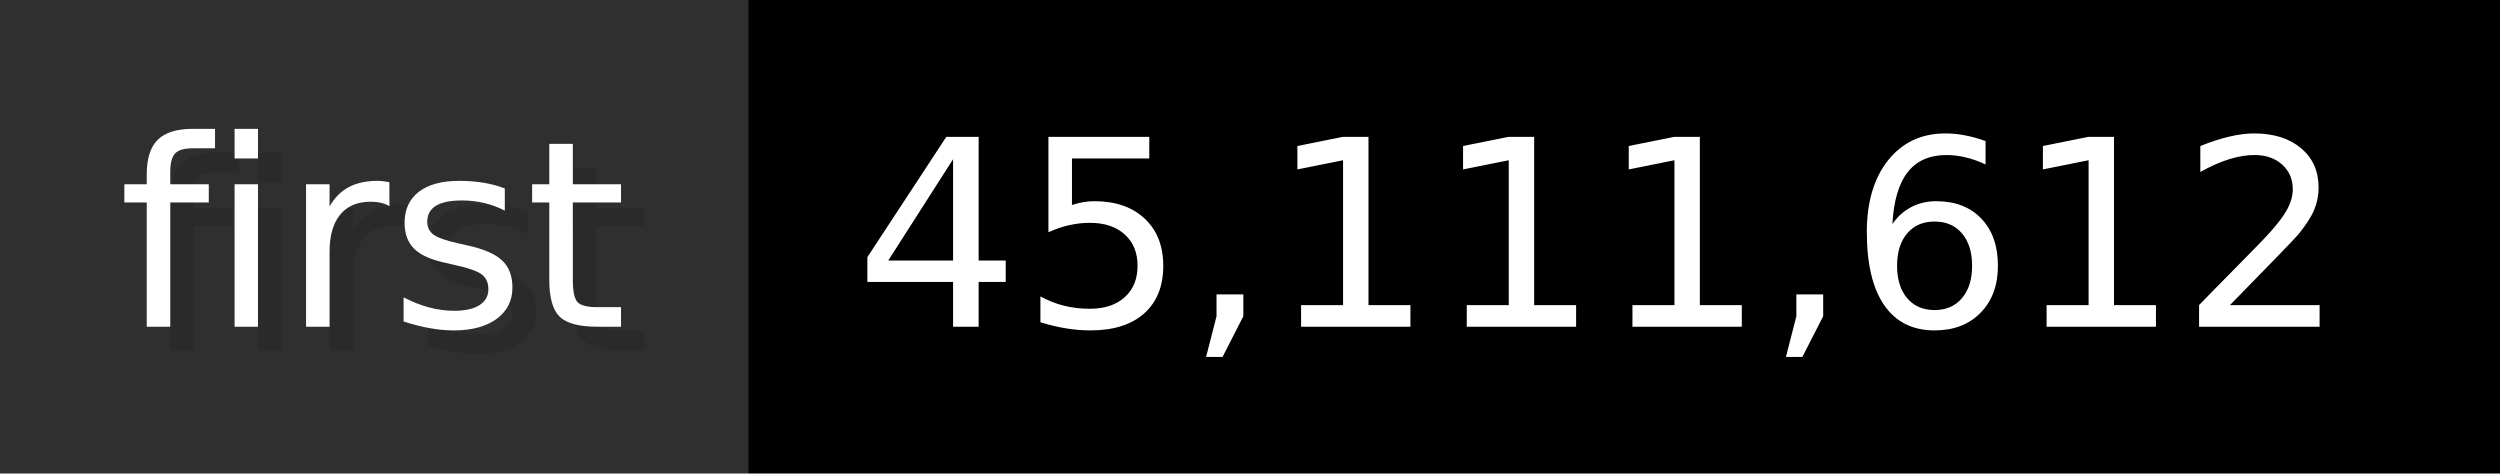
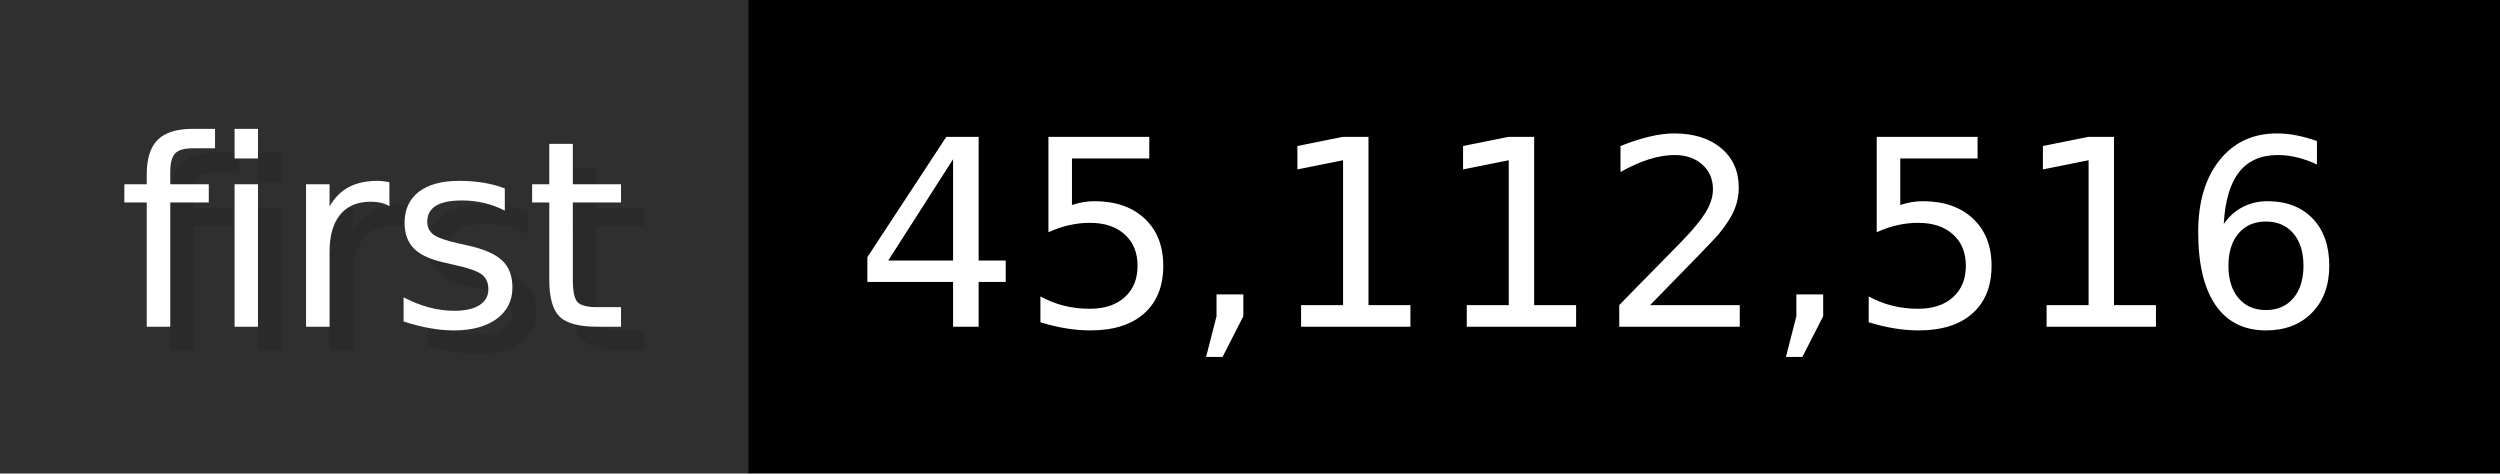
- <svg xmlns="http://www.w3.org/2000/svg" width="105.6" height="20" viewBox="0 0 1056 200" role="img" aria-label="first: 45,111,612">
+ <svg xmlns="http://www.w3.org/2000/svg" width="105.6" height="20" viewBox="0 0 1056 200" role="img" aria-label="first: 45,112,516">
  <g>
    <rect fill="#2F2F2F" width="316" height="200" />
    <rect fill="#" x="316" width="740" height="200" />
  </g>
  <g aria-hidden="true" fill="#fff" text-anchor="start" font-family="Verdana,DejaVu Sans,sans-serif" font-size="110">
    <text x="60" y="148" textLength="216" fill="#000" opacity="0.1">first</text>
    <text x="50" y="138" textLength="216">first</text>
-     <text x="371" y="148" textLength="640" fill="#000" opacity="0.1">45,111,612</text>
-     <text x="361" y="138" textLength="640">45,111,612</text>
+     <text x="371" y="148" textLength="640" fill="#000" opacity="0.1">45,112,516</text>
+     <text x="361" y="138" textLength="640">45,112,516</text>
  </g>
</svg>
